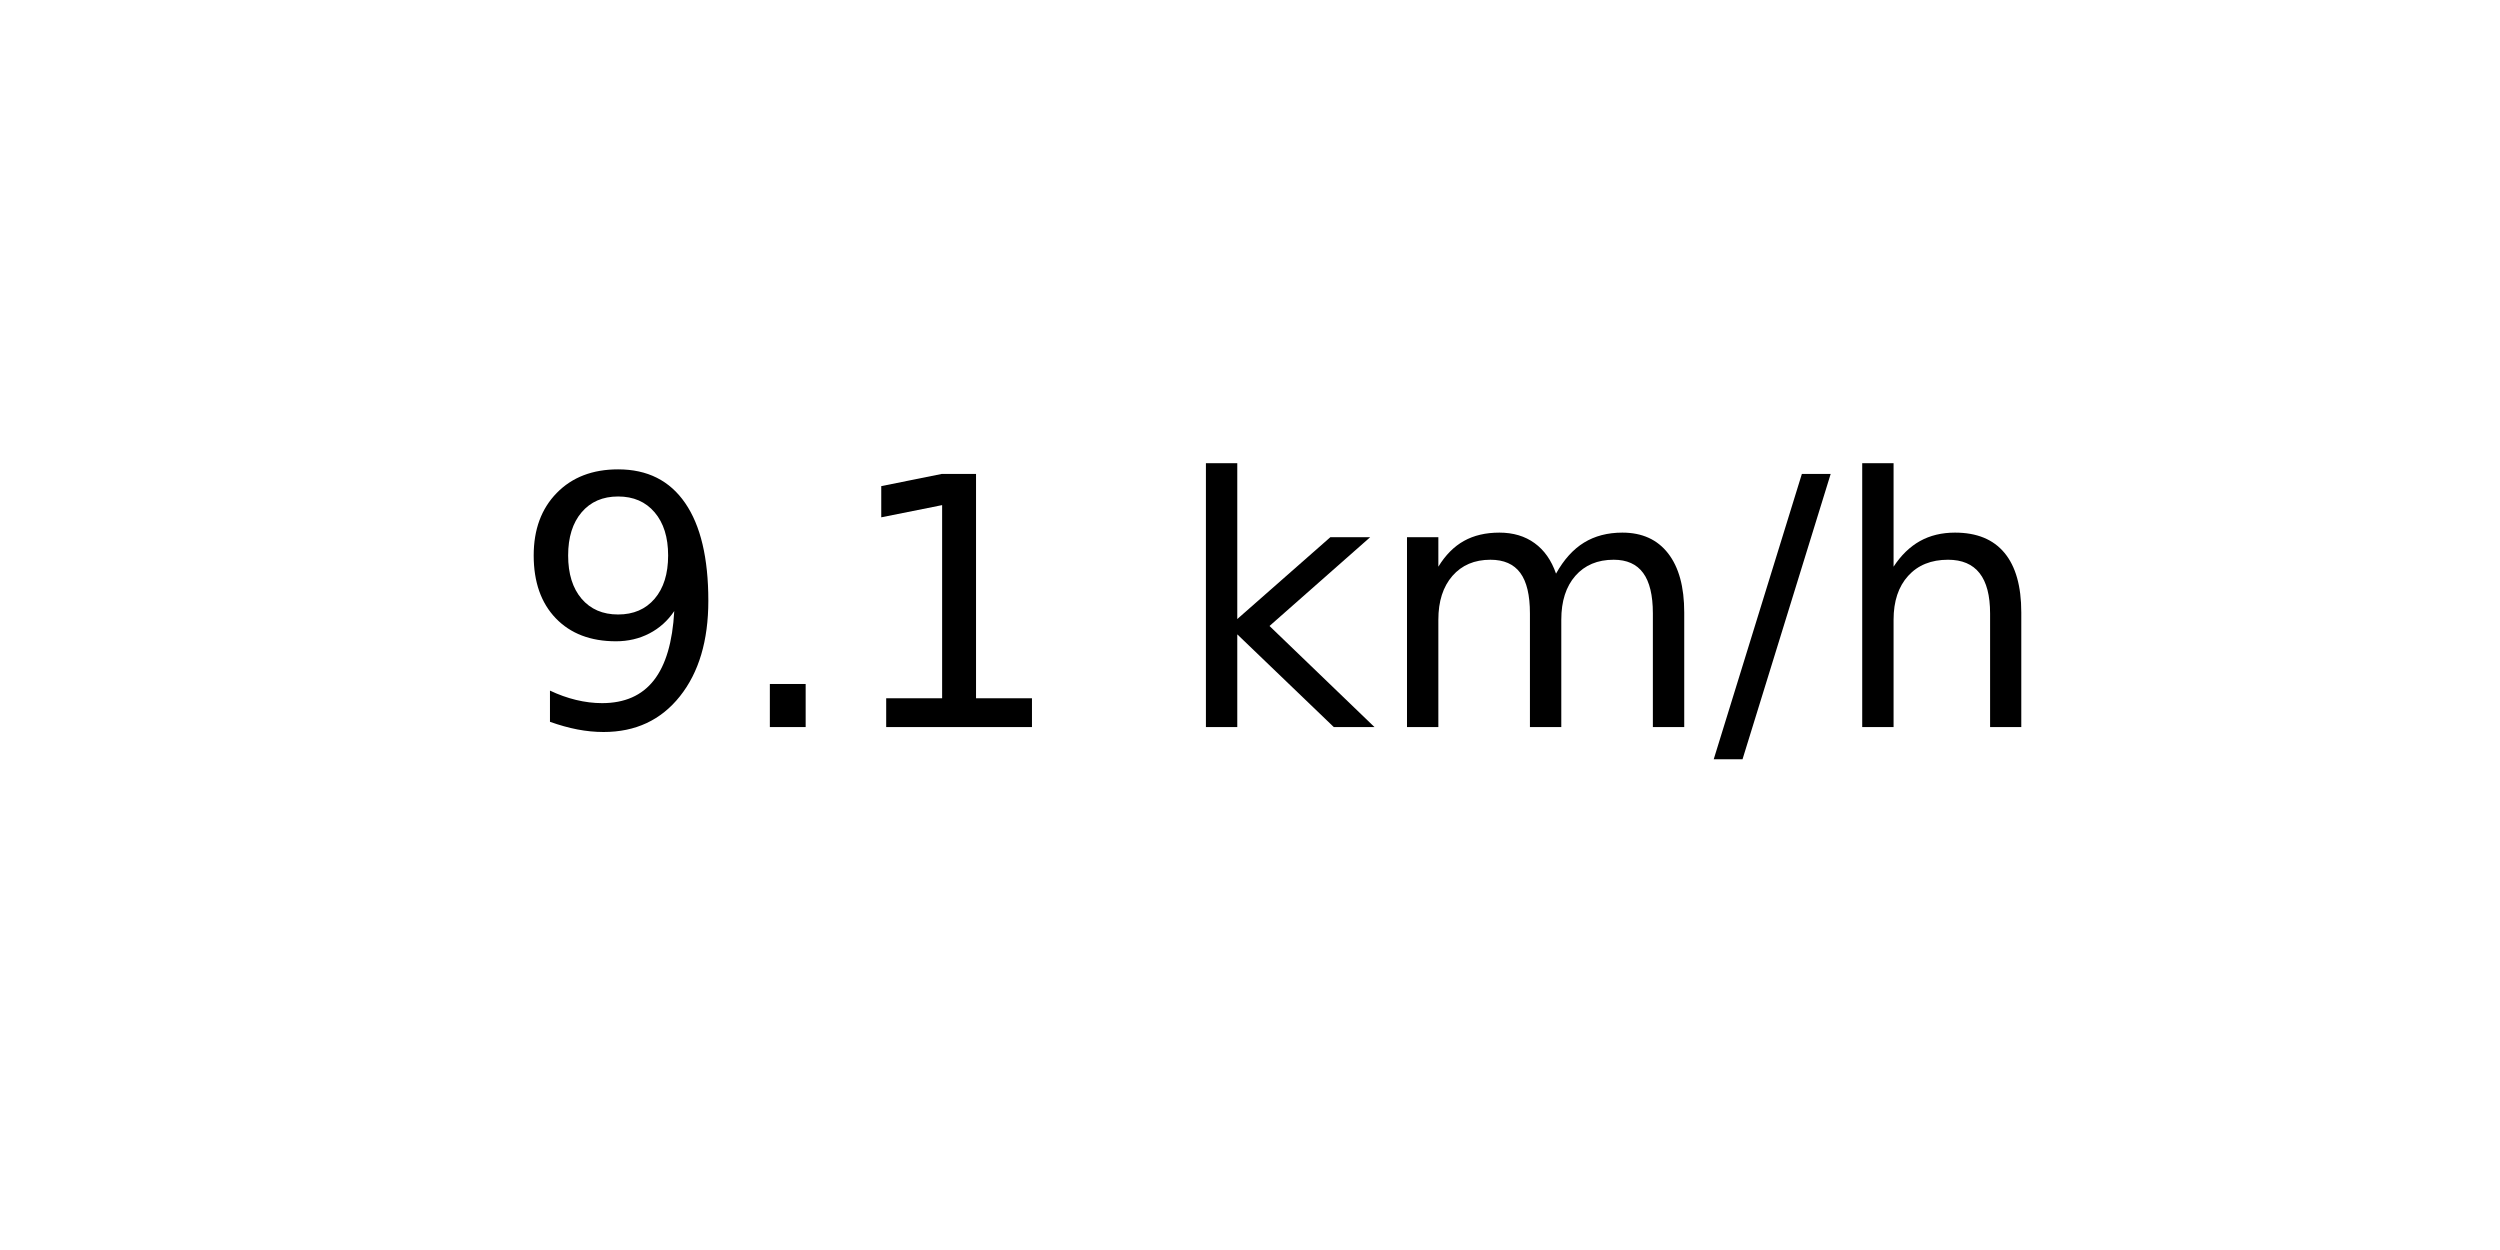
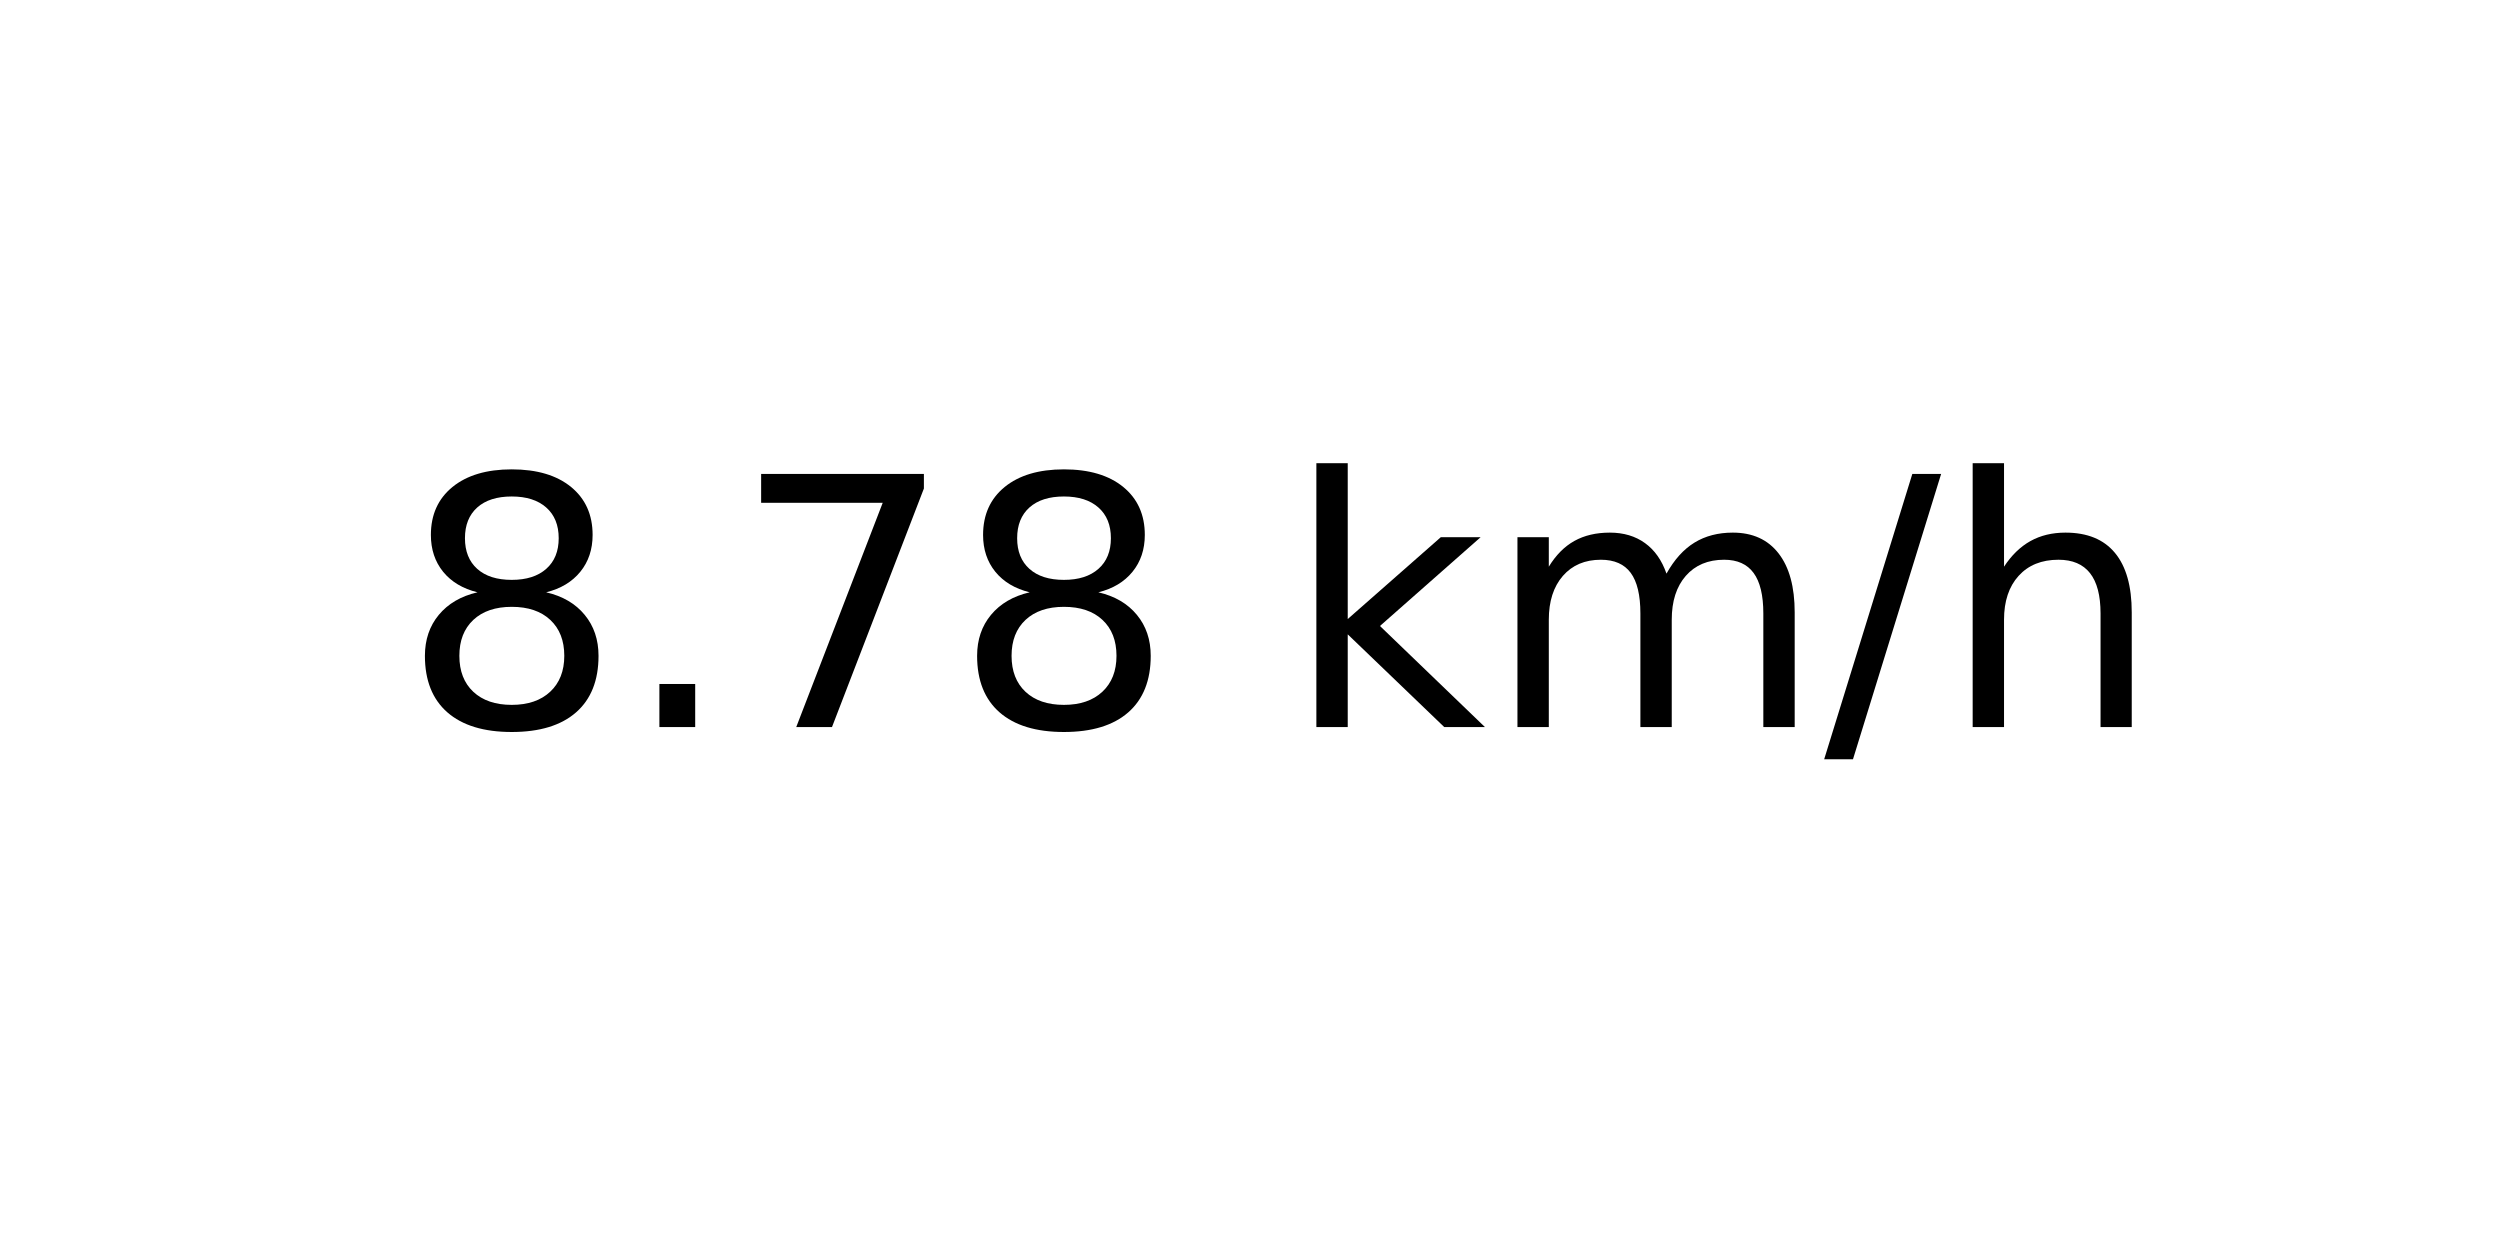
<svg xmlns="http://www.w3.org/2000/svg" xmlns:xlink="http://www.w3.org/1999/xlink" width="72pt" height="36pt" viewBox="0 0 72 36" version="1.1">
  <defs>
    <style type="text/css">*{stroke-linejoin: round; stroke-linecap: butt}</style>
  </defs>
  <g id="figure_1">
    <g id="axes_1">
      <g id="text_1">
-         <g transform="translate(14.74062 20.93937) scale(0.1 -0.1)">
+         <g transform="translate(11.55937 20.93937) scale(0.1 -0.1)">
          <defs>
-             <path id="DejaVuSans-39" d="M 703 97  L 703 672  Q 941 559 1184 500  Q 1428 441 1663 441  Q 2288 441 2617 861  Q 2947 1281 2994 2138  Q 2813 1869 2534 1725  Q 2256 1581 1919 1581  Q 1219 1581 811 2004  Q 403 2428 403 3163  Q 403 3881 828 4315  Q 1253 4750 1959 4750  Q 2769 4750 3195 4129  Q 3622 3509 3622 2328  Q 3622 1225 3098 567  Q 2575 -91 1691 -91  Q 1453 -91 1209 -44  Q 966 3 703 97  z M 1959 2075  Q 2384 2075 2632 2365  Q 2881 2656 2881 3163  Q 2881 3666 2632 3958  Q 2384 4250 1959 4250  Q 1534 4250 1286 3958  Q 1038 3666 1038 3163  Q 1038 2656 1286 2365  Q 1534 2075 1959 2075  z " transform="scale(0.015625)" />
+             <path id="DejaVuSans-38" d="M 2034 2216  Q 1584 2216 1326 1975  Q 1069 1734 1069 1313  Q 1069 891 1326 650  Q 1584 409 2034 409  Q 2484 409 2743 651  Q 3003 894 3003 1313  Q 3003 1734 2745 1975  Q 2488 2216 2034 2216  z M 1403 2484  Q 997 2584 770 2862  Q 544 3141 544 3541  Q 544 4100 942 4425  Q 1341 4750 2034 4750  Q 2731 4750 3128 4425  Q 3525 4100 3525 3541  Q 3525 3141 3298 2862  Q 3072 2584 2669 2484  Q 3125 2378 3379 2068  Q 3634 1759 3634 1313  Q 3634 634 3220 271  Q 2806 -91 2034 -91  Q 1263 -91 848 271  Q 434 634 434 1313  Q 434 1759 690 2068  Q 947 2378 1403 2484  z M 1172 3481  Q 1172 3119 1398 2916  Q 1625 2713 2034 2713  Q 2441 2713 2670 2916  Q 2900 3119 2900 3481  Q 2900 3844 2670 4047  Q 2441 4250 2034 4250  Q 1625 4250 1398 4047  Q 1172 3844 1172 3481  z " transform="scale(0.015625)" />
            <path id="DejaVuSans-2e" d="M 684 794  L 1344 794  L 1344 0  L 684 0  L 684 794  z " transform="scale(0.015625)" />
-             <path id="DejaVuSans-31" d="M 794 531  L 1825 531  L 1825 4091  L 703 3866  L 703 4441  L 1819 4666  L 2450 4666  L 2450 531  L 3481 531  L 3481 0  L 794 0  L 794 531  z " transform="scale(0.015625)" />
+             <path id="DejaVuSans-37" d="M 525 4666  L 3525 4666  L 3525 4397  L 1831 0  L 1172 0  L 2766 4134  L 525 4134  L 525 4666  z " transform="scale(0.015625)" />
            <path id="DejaVuSans-20" transform="scale(0.015625)" />
            <path id="DejaVuSans-6b" d="M 581 4863  L 1159 4863  L 1159 1991  L 2875 3500  L 3609 3500  L 1753 1863  L 3688 0  L 2938 0  L 1159 1709  L 1159 0  L 581 0  L 581 4863  z " transform="scale(0.015625)" />
            <path id="DejaVuSans-6d" d="M 3328 2828  Q 3544 3216 3844 3400  Q 4144 3584 4550 3584  Q 5097 3584 5394 3201  Q 5691 2819 5691 2113  L 5691 0  L 5113 0  L 5113 2094  Q 5113 2597 4934 2840  Q 4756 3084 4391 3084  Q 3944 3084 3684 2787  Q 3425 2491 3425 1978  L 3425 0  L 2847 0  L 2847 2094  Q 2847 2600 2669 2842  Q 2491 3084 2119 3084  Q 1678 3084 1418 2786  Q 1159 2488 1159 1978  L 1159 0  L 581 0  L 581 3500  L 1159 3500  L 1159 2956  Q 1356 3278 1631 3431  Q 1906 3584 2284 3584  Q 2666 3584 2933 3390  Q 3200 3197 3328 2828  z " transform="scale(0.015625)" />
            <path id="DejaVuSans-2f" d="M 1625 4666  L 2156 4666  L 531 -594  L 0 -594  L 1625 4666  z " transform="scale(0.015625)" />
            <path id="DejaVuSans-68" d="M 3513 2113  L 3513 0  L 2938 0  L 2938 2094  Q 2938 2591 2744 2837  Q 2550 3084 2163 3084  Q 1697 3084 1428 2787  Q 1159 2491 1159 1978  L 1159 0  L 581 0  L 581 4863  L 1159 4863  L 1159 2956  Q 1366 3272 1645 3428  Q 1925 3584 2291 3584  Q 2894 3584 3203 3211  Q 3513 2838 3513 2113  z " transform="scale(0.015625)" />
          </defs>
-           <use xlink:href="#DejaVuSans-39" />
+           <use xlink:href="#DejaVuSans-38" />
          <use xlink:href="#DejaVuSans-2e" x="63.623" />
-           <use xlink:href="#DejaVuSans-31" x="95.41" />
-           <use xlink:href="#DejaVuSans-20" x="159.033" />
-           <use xlink:href="#DejaVuSans-6b" x="190.82" />
-           <use xlink:href="#DejaVuSans-6d" x="248.73" />
-           <use xlink:href="#DejaVuSans-2f" x="346.143" />
-           <use xlink:href="#DejaVuSans-68" x="379.834" />
+           <use xlink:href="#DejaVuSans-37" x="95.41" />
+           <use xlink:href="#DejaVuSans-38" x="159.033" />
+           <use xlink:href="#DejaVuSans-20" x="222.656" />
+           <use xlink:href="#DejaVuSans-6b" x="254.443" />
+           <use xlink:href="#DejaVuSans-6d" x="312.354" />
+           <use xlink:href="#DejaVuSans-2f" x="409.766" />
+           <use xlink:href="#DejaVuSans-68" x="443.457" />
        </g>
      </g>
    </g>
  </g>
</svg>
